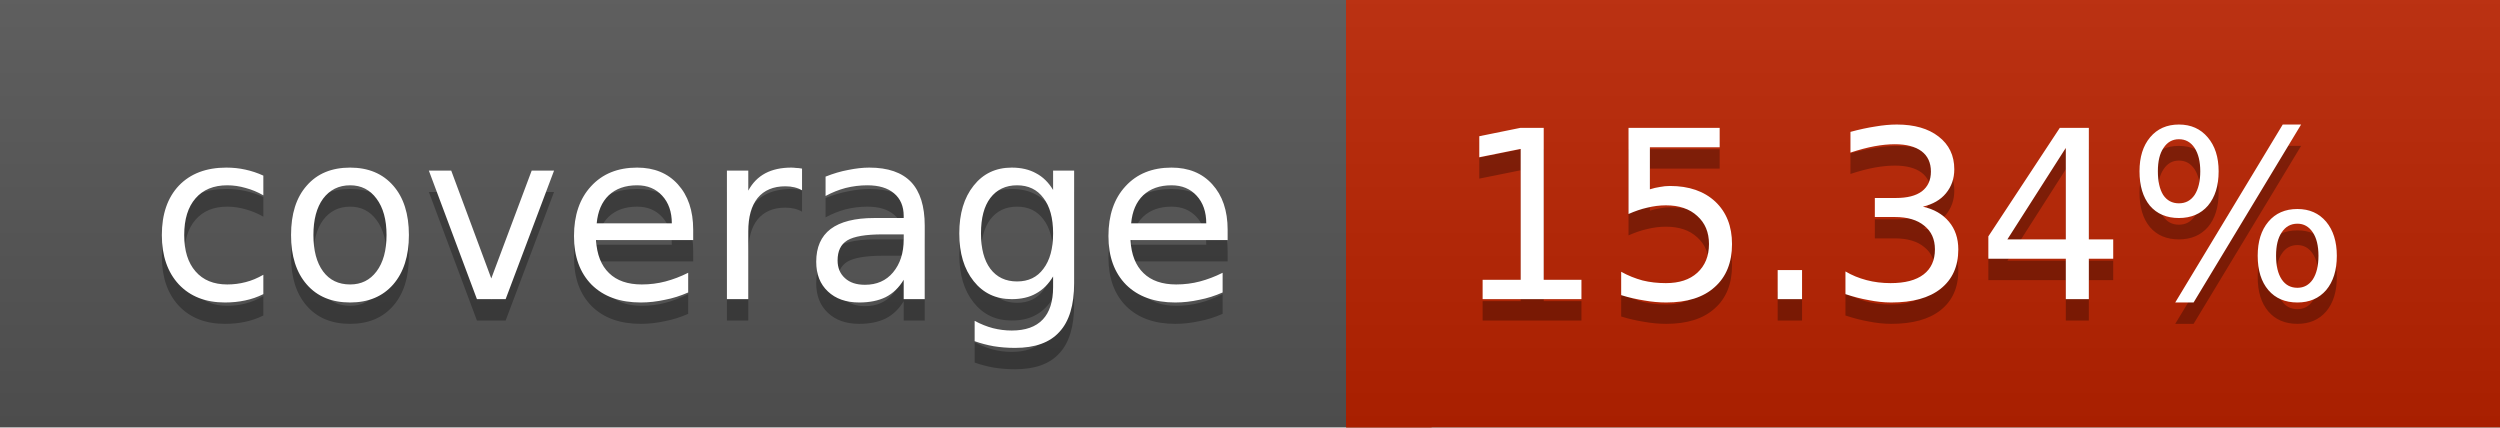
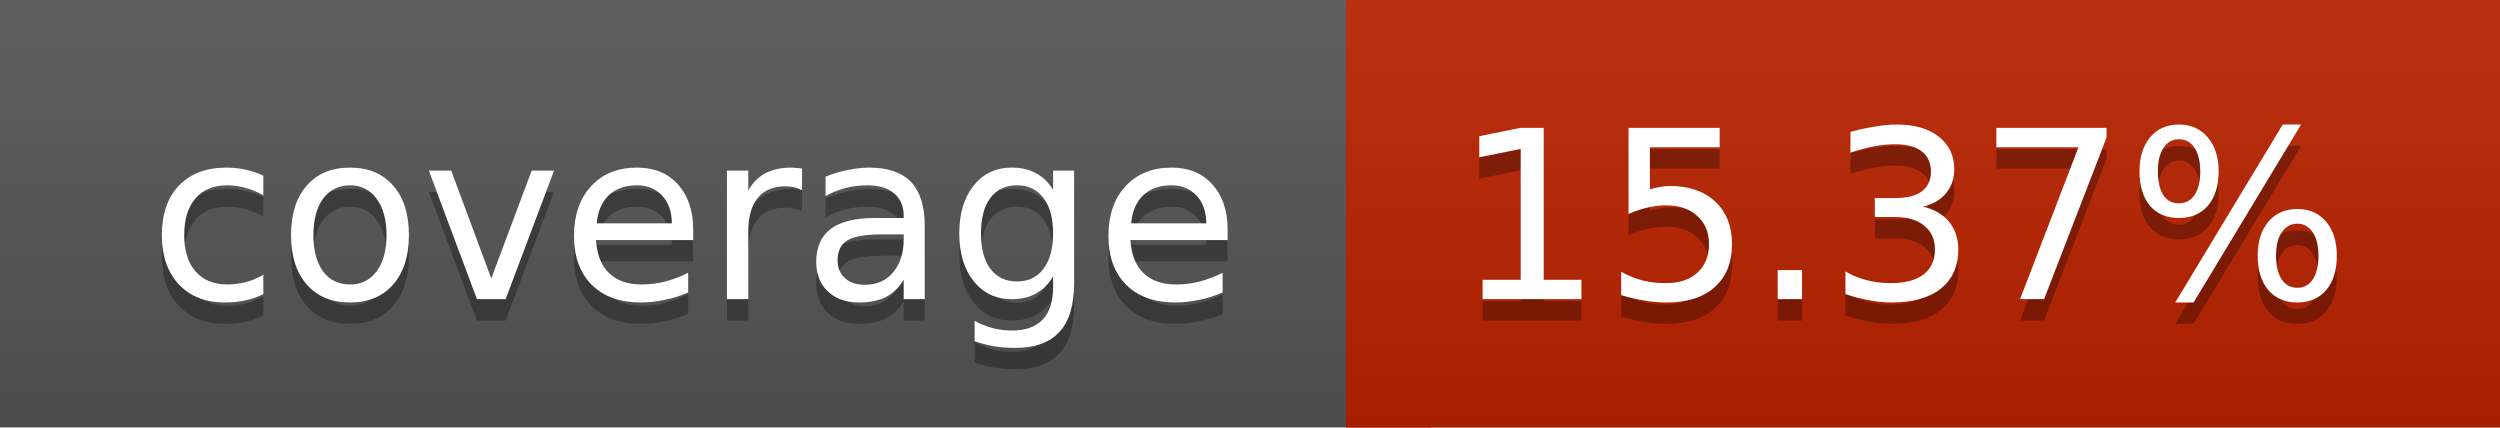
<svg xmlns="http://www.w3.org/2000/svg" width="117" height="20">
  <linearGradient id="a" x2="0" y2="100%">
    <stop offset="0" stop-color="#bbb" stop-opacity=".1" />
    <stop offset="1" stop-opacity=".1" />
  </linearGradient>
  <rect rx="0" width="117" height="20" fill="#555" />
  <rect rx="0" x="63" width="54" height="20" fill="#bb2200" />
  <path fill="#bb2200" d="M63 0h4v20h-4z" />
  <rect rx="0" width="117" height="20" fill="url(#a)" />
  <g fill="#fff" text-anchor="middle" font-family="DejaVu Sans,Verdana,Geneva,sans-serif" font-size="11">
    <text x="32.5" y="15" fill="#010101" fill-opacity=".3">coverage</text>
    <text x="32.5" y="14">coverage</text>
-     <text x="89" y="15" fill="#010101" fill-opacity=".3">15.34%</text>
-     <text x="89" y="14">15.34%</text>
+     <text x="89" y="15" fill="#010101" fill-opacity=".3">15.37%</text>
+     <text x="89" y="14">15.37%</text>
  </g>
</svg>
